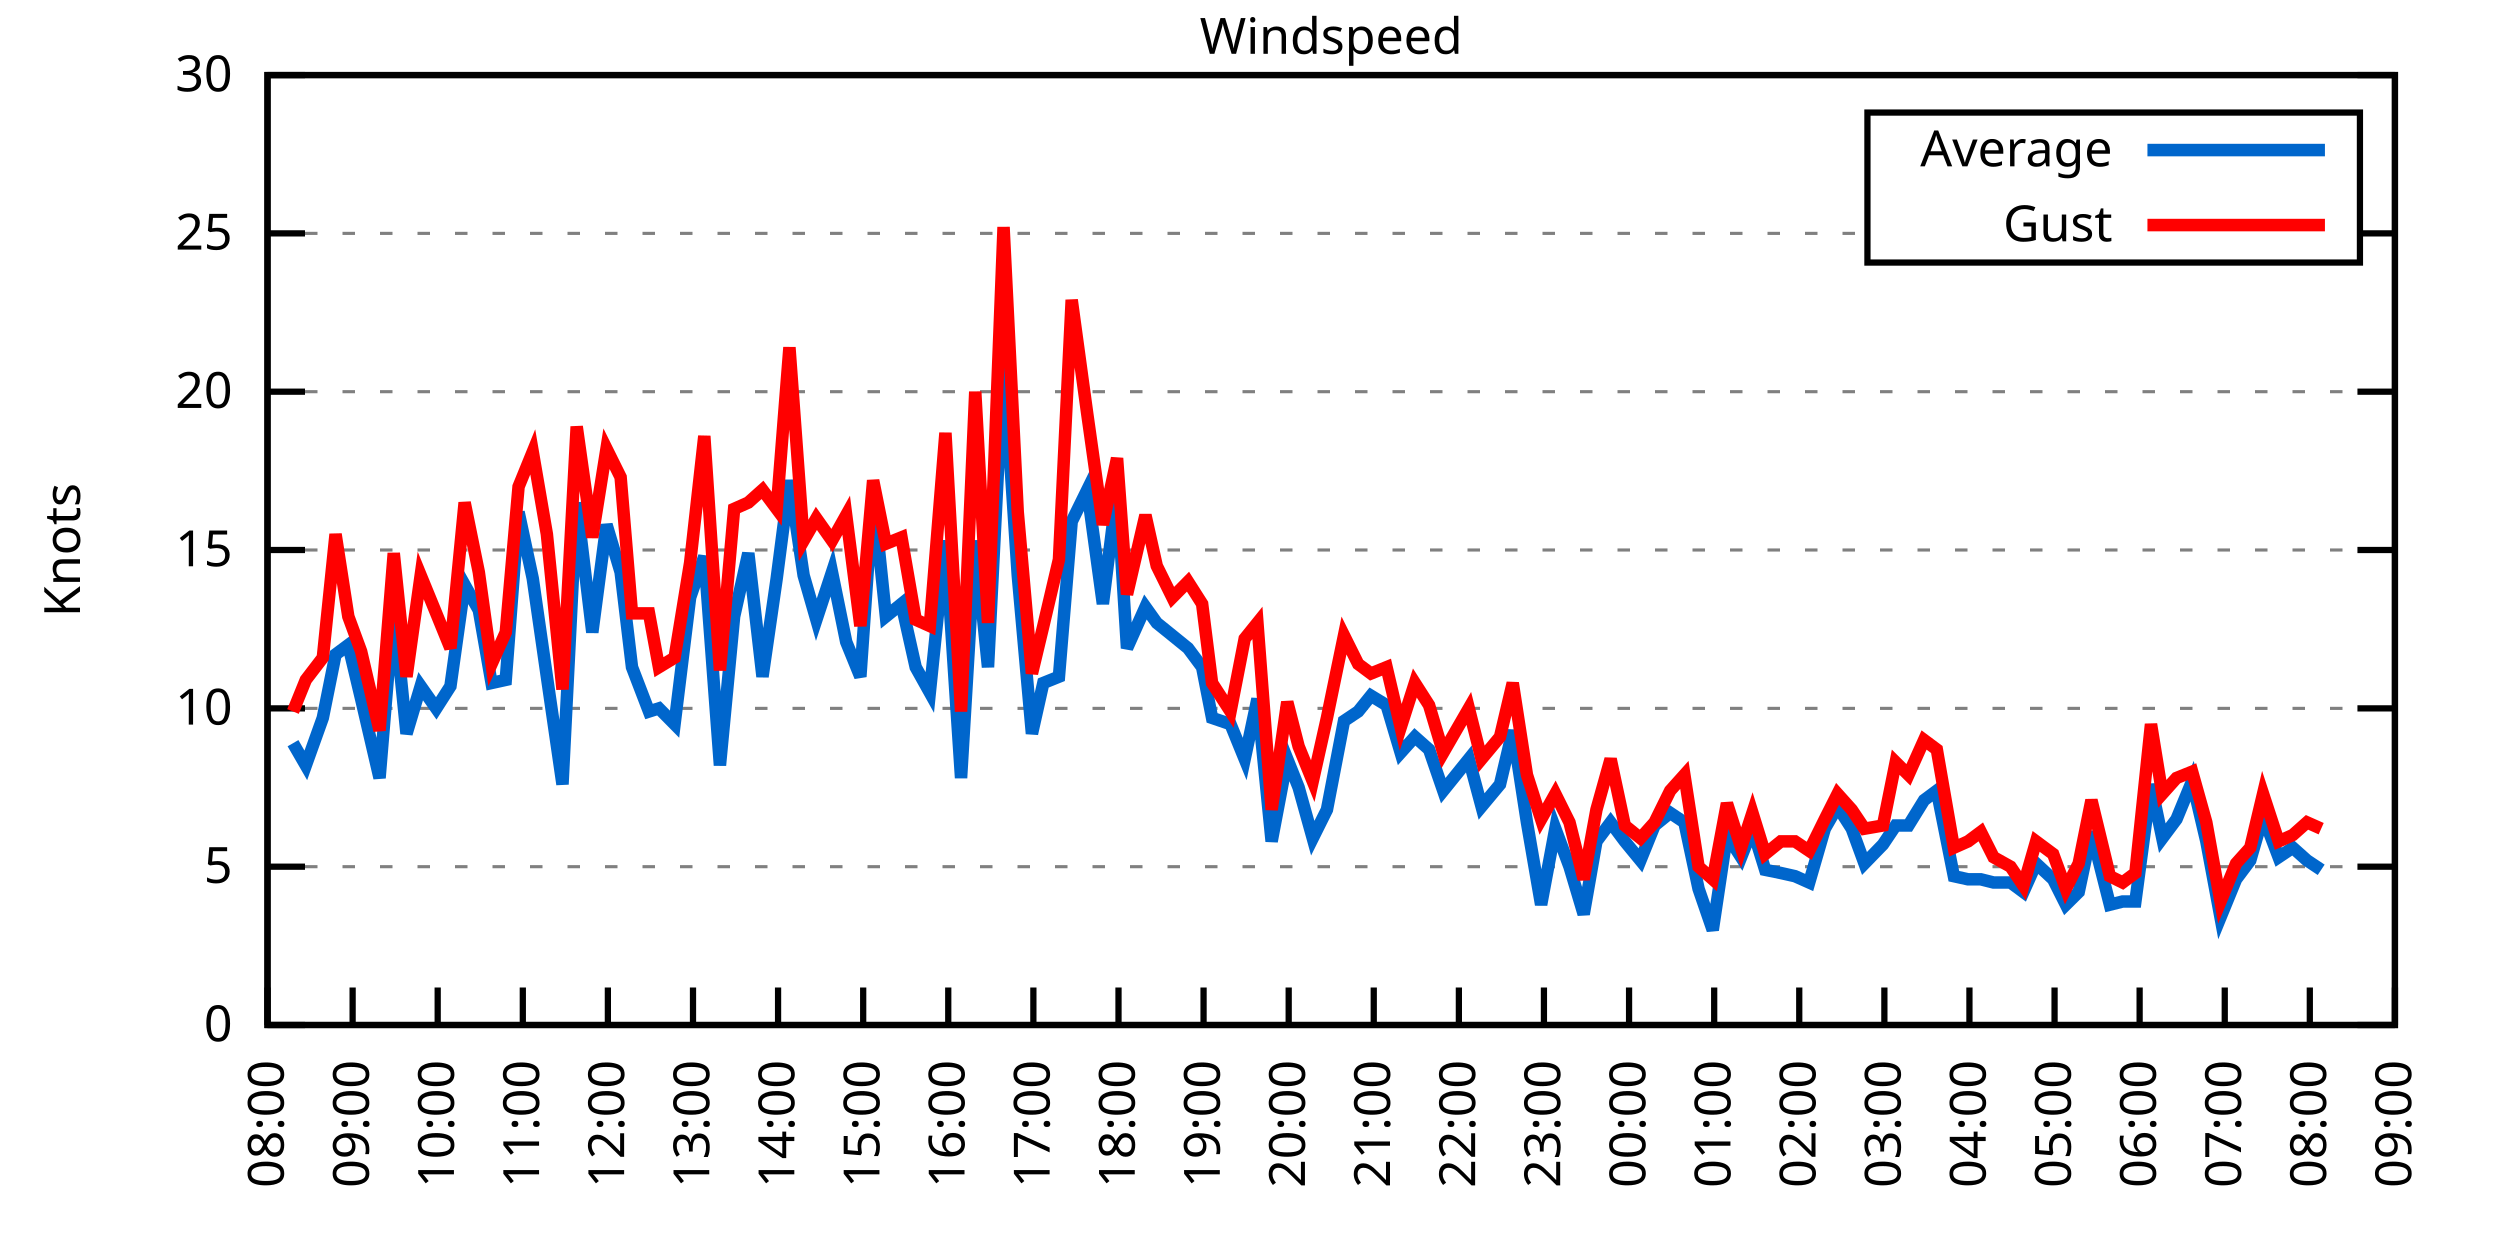
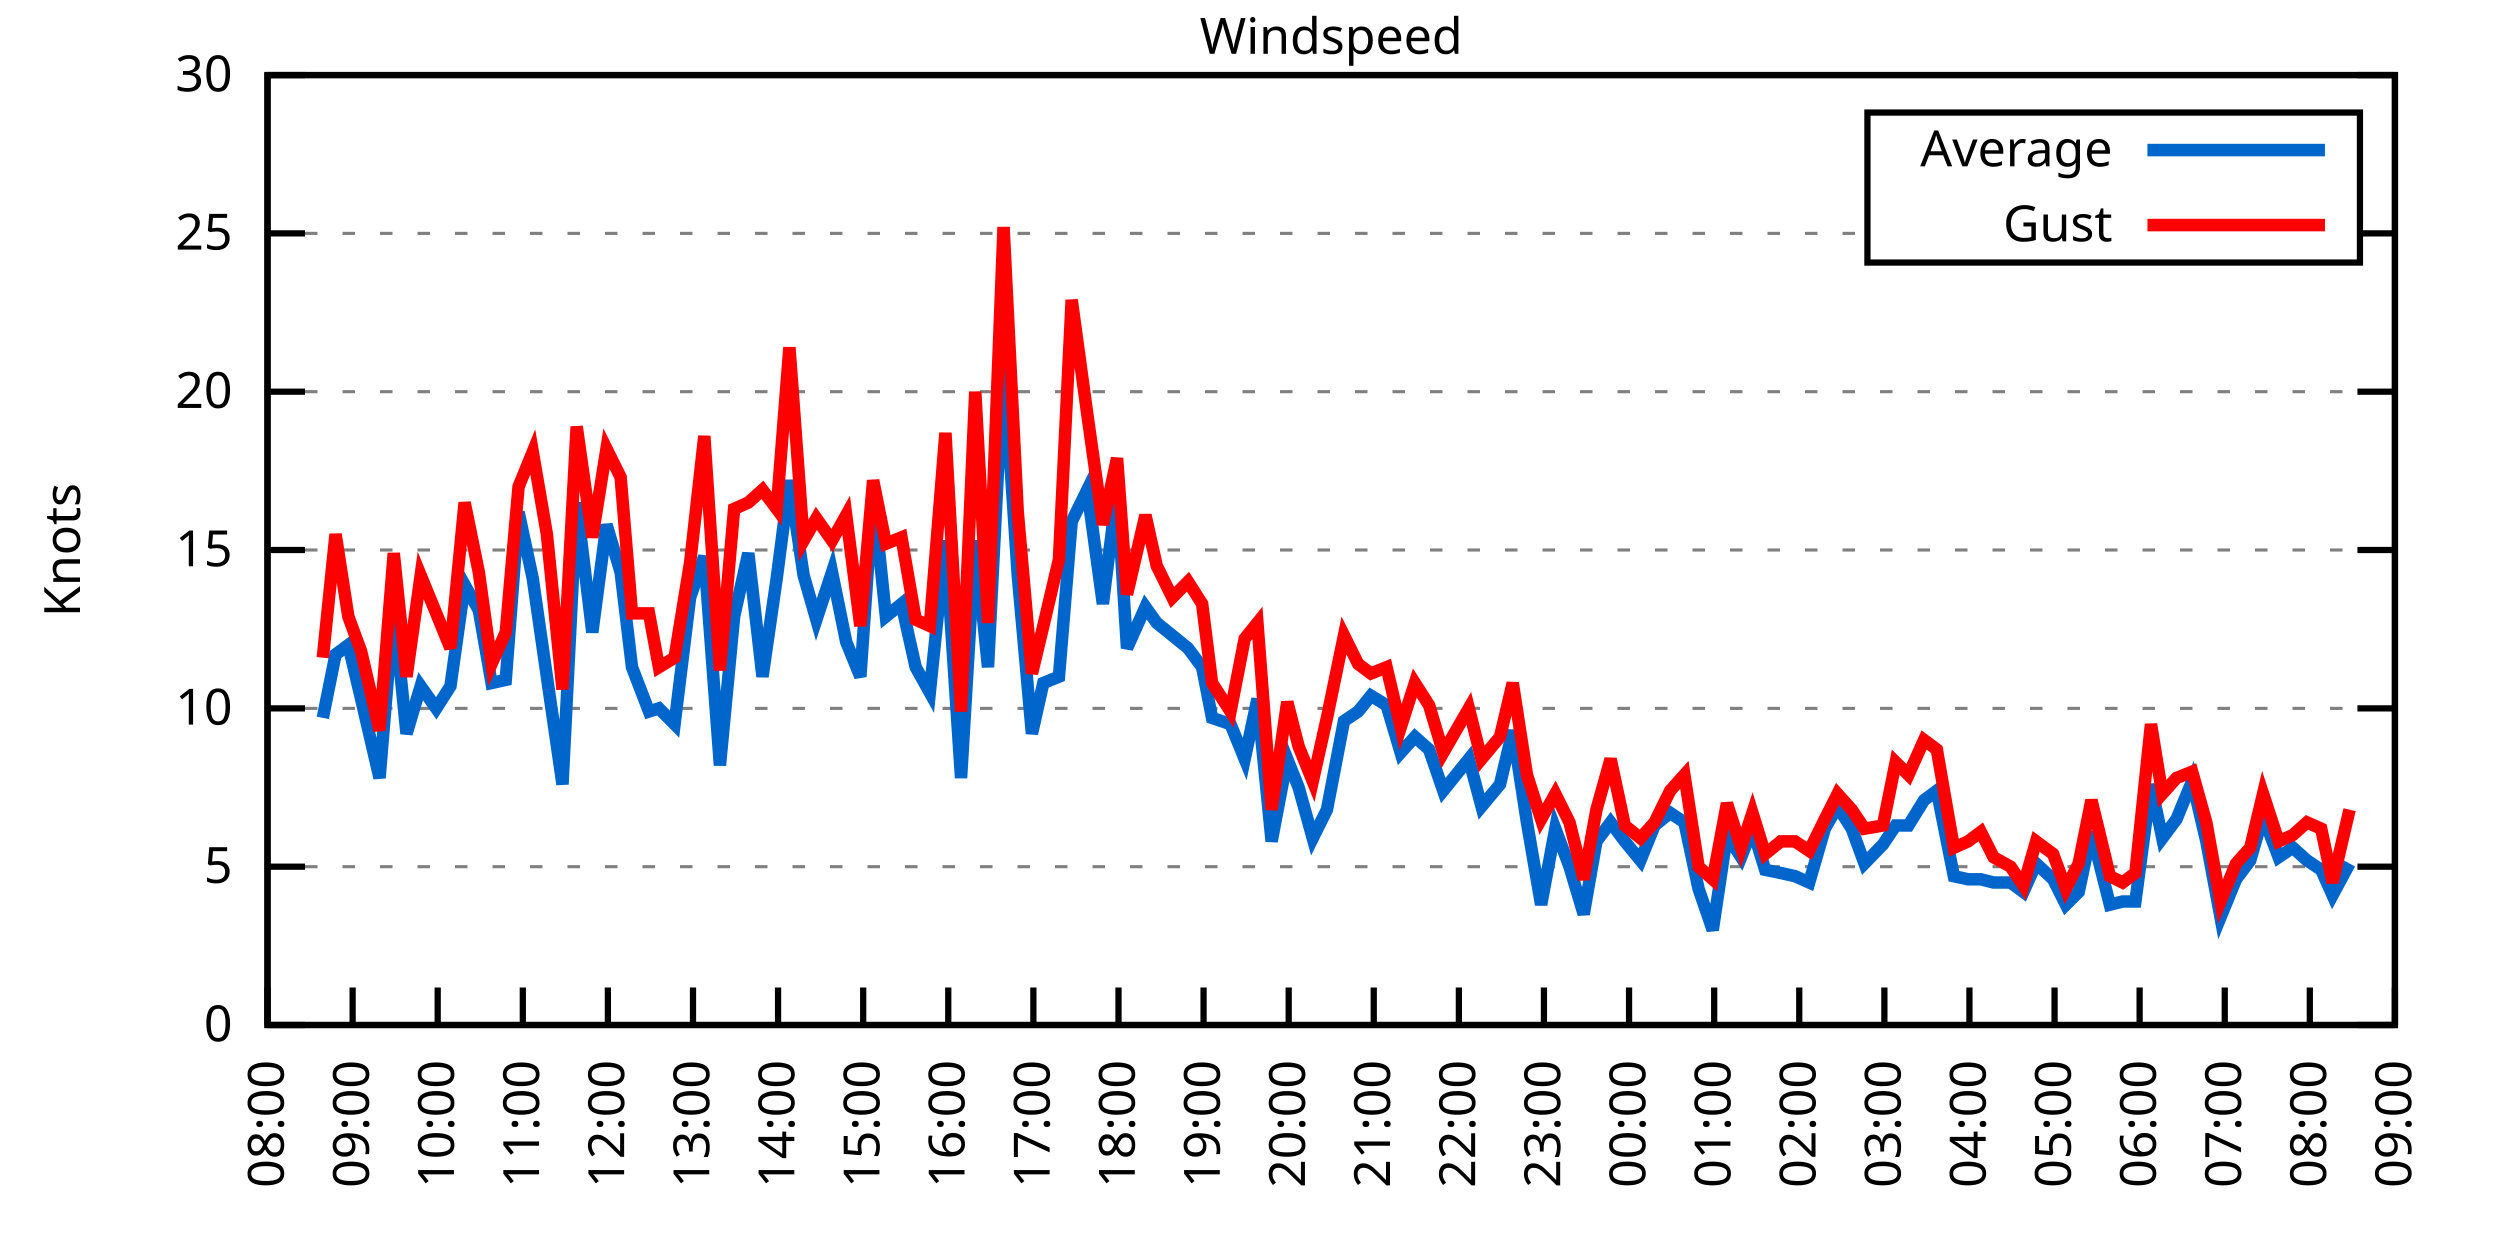
<svg xmlns="http://www.w3.org/2000/svg" xmlns:xlink="http://www.w3.org/1999/xlink" width="400" height="200" viewBox="0 0 400 200">
  <g id="gnuplot_canvas">
    <rect x="0" y="0" width="400" height="200" fill="none" />
    <defs>
      <circle id="gpDot" r="0.5" stroke-width="0.5" stroke="currentColor" />
      <path id="gpPt0" stroke-width="0.333" stroke="currentColor" d="M-1,0 h2 M0,-1 v2" />
      <path id="gpPt1" stroke-width="0.333" stroke="currentColor" d="M-1,-1 L1,1 M1,-1 L-1,1" />
      <path id="gpPt2" stroke-width="0.333" stroke="currentColor" d="M-1,0 L1,0 M0,-1 L0,1 M-1,-1 L1,1 M-1,1 L1,-1" />
      <rect id="gpPt3" stroke-width="0.333" stroke="currentColor" x="-1" y="-1" width="2" height="2" />
      <rect id="gpPt4" stroke-width="0.333" stroke="currentColor" fill="currentColor" x="-1" y="-1" width="2" height="2" />
      <circle id="gpPt5" stroke-width="0.333" stroke="currentColor" cx="0" cy="0" r="1" />
      <use xlink:href="#gpPt5" id="gpPt6" fill="currentColor" stroke="none" />
      <path id="gpPt7" stroke-width="0.333" stroke="currentColor" d="M0,-1.33 L-1.33,0.67 L1.33,0.67 z" />
      <use xlink:href="#gpPt7" id="gpPt8" fill="currentColor" stroke="none" />
      <use xlink:href="#gpPt7" id="gpPt9" stroke="currentColor" transform="rotate(180)" />
      <use xlink:href="#gpPt9" id="gpPt10" fill="currentColor" stroke="none" />
      <use xlink:href="#gpPt3" id="gpPt11" stroke="currentColor" transform="rotate(45)" />
      <use xlink:href="#gpPt11" id="gpPt12" fill="currentColor" stroke="none" />
      <path id="gpPt13" stroke-width="0.333" stroke="currentColor" d="M0,1.330 L1.265,0.411 L0.782,-1.067 L-0.782,-1.076 L-1.265,0.411 z" />
      <use xlink:href="#gpPt13" id="gpPt14" fill="currentColor" stroke="none" />
      <filter id="textbox" filterUnits="objectBoundingBox" x="0" y="0" height="1" width="1">
        <feFlood flood-color="white" flood-opacity="1" result="bgnd" />
        <feComposite in="SourceGraphic" in2="bgnd" operator="atop" />
      </filter>
      <filter id="greybox" filterUnits="objectBoundingBox" x="0" y="0" height="1" width="1">
        <feFlood flood-color="lightgrey" flood-opacity="1" result="grey" />
        <feComposite in="SourceGraphic" in2="grey" operator="atop" />
      </filter>
    </defs>
    <g fill="none" color="white" stroke="currentColor" stroke-width="1.00" stroke-linecap="butt" stroke-linejoin="miter">
</g>
    <g fill="none" color="black" stroke="currentColor" stroke-width="1.00" stroke-linecap="butt" stroke-linejoin="miter">
      <g stroke="none" shape-rendering="crispEdges">
        <polygon fill="rgb(255, 255, 255)" points="42.80,164.00 383.18,164.00 383.18,12.02 42.80,12.02 " />
      </g>
    </g>
    <g fill="none" color="black" stroke="currentColor" stroke-width="1.00" stroke-linecap="butt" stroke-linejoin="miter">
</g>
    <g fill="none" color="black" stroke="black" stroke-width="0.50" stroke-linecap="butt" stroke-linejoin="miter">
</g>
    <g fill="none" color="gray" stroke="currentColor" stroke-width="0.50" stroke-linecap="butt" stroke-linejoin="miter">
      <path stroke="gray" stroke-dasharray="2,4" class="gridline" d="M42.80,164.00 L383.19,164.00  " />
    </g>
    <g fill="none" color="gray" stroke="gray" stroke-width="1.00" stroke-linecap="butt" stroke-linejoin="miter">
</g>
    <g fill="none" color="black" stroke="currentColor" stroke-width="1.00" stroke-linecap="butt" stroke-linejoin="miter">
      <path stroke="black" d="M42.80,164.00 L48.80,164.00 M383.19,164.00 L377.19,164.00  " />
      <g transform="translate(37.20,166.60)" stroke="none" fill="black" font-family="Sans" font-size="8.00" text-anchor="end">
        <text>
          <tspan font-family="Sans"> 0</tspan>
        </text>
      </g>
    </g>
    <g fill="none" color="black" stroke="currentColor" stroke-width="1.00" stroke-linecap="butt" stroke-linejoin="miter">
</g>
    <g fill="none" color="black" stroke="black" stroke-width="0.50" stroke-linecap="butt" stroke-linejoin="miter">
</g>
    <g fill="none" color="gray" stroke="currentColor" stroke-width="0.50" stroke-linecap="butt" stroke-linejoin="miter">
      <path stroke="gray" stroke-dasharray="2,4" class="gridline" d="M42.80,138.67 L383.19,138.67  " />
    </g>
    <g fill="none" color="gray" stroke="gray" stroke-width="1.00" stroke-linecap="butt" stroke-linejoin="miter">
</g>
    <g fill="none" color="black" stroke="currentColor" stroke-width="1.00" stroke-linecap="butt" stroke-linejoin="miter">
      <path stroke="black" d="M42.80,138.67 L48.80,138.67 M383.19,138.67 L377.19,138.67  " />
      <g transform="translate(37.20,141.27)" stroke="none" fill="black" font-family="Sans" font-size="8.00" text-anchor="end">
        <text>
          <tspan font-family="Sans"> 5</tspan>
        </text>
      </g>
    </g>
    <g fill="none" color="black" stroke="currentColor" stroke-width="1.00" stroke-linecap="butt" stroke-linejoin="miter">
</g>
    <g fill="none" color="black" stroke="black" stroke-width="0.50" stroke-linecap="butt" stroke-linejoin="miter">
</g>
    <g fill="none" color="gray" stroke="currentColor" stroke-width="0.50" stroke-linecap="butt" stroke-linejoin="miter">
      <path stroke="gray" stroke-dasharray="2,4" class="gridline" d="M42.80,113.34 L383.19,113.34  " />
    </g>
    <g fill="none" color="gray" stroke="gray" stroke-width="1.00" stroke-linecap="butt" stroke-linejoin="miter">
</g>
    <g fill="none" color="black" stroke="currentColor" stroke-width="1.00" stroke-linecap="butt" stroke-linejoin="miter">
      <path stroke="black" d="M42.80,113.34 L48.80,113.34 M383.19,113.34 L377.19,113.34  " />
      <g transform="translate(37.20,115.94)" stroke="none" fill="black" font-family="Sans" font-size="8.00" text-anchor="end">
        <text>
          <tspan font-family="Sans"> 10</tspan>
        </text>
      </g>
    </g>
    <g fill="none" color="black" stroke="currentColor" stroke-width="1.00" stroke-linecap="butt" stroke-linejoin="miter">
</g>
    <g fill="none" color="black" stroke="black" stroke-width="0.50" stroke-linecap="butt" stroke-linejoin="miter">
</g>
    <g fill="none" color="gray" stroke="currentColor" stroke-width="0.50" stroke-linecap="butt" stroke-linejoin="miter">
      <path stroke="gray" stroke-dasharray="2,4" class="gridline" d="M42.80,88.00 L383.19,88.00  " />
    </g>
    <g fill="none" color="gray" stroke="gray" stroke-width="1.00" stroke-linecap="butt" stroke-linejoin="miter">
</g>
    <g fill="none" color="black" stroke="currentColor" stroke-width="1.00" stroke-linecap="butt" stroke-linejoin="miter">
      <path stroke="black" d="M42.80,88.00 L48.80,88.00 M383.19,88.00 L377.19,88.00  " />
      <g transform="translate(37.20,90.60)" stroke="none" fill="black" font-family="Sans" font-size="8.00" text-anchor="end">
        <text>
          <tspan font-family="Sans"> 15</tspan>
        </text>
      </g>
    </g>
    <g fill="none" color="black" stroke="currentColor" stroke-width="1.00" stroke-linecap="butt" stroke-linejoin="miter">
</g>
    <g fill="none" color="black" stroke="black" stroke-width="0.50" stroke-linecap="butt" stroke-linejoin="miter">
</g>
    <g fill="none" color="gray" stroke="currentColor" stroke-width="0.50" stroke-linecap="butt" stroke-linejoin="miter">
      <path stroke="gray" stroke-dasharray="2,4" class="gridline" d="M42.80,62.67 L383.19,62.67  " />
    </g>
    <g fill="none" color="gray" stroke="gray" stroke-width="1.00" stroke-linecap="butt" stroke-linejoin="miter">
</g>
    <g fill="none" color="black" stroke="currentColor" stroke-width="1.00" stroke-linecap="butt" stroke-linejoin="miter">
      <path stroke="black" d="M42.80,62.67 L48.80,62.67 M383.19,62.67 L377.19,62.67  " />
      <g transform="translate(37.20,65.27)" stroke="none" fill="black" font-family="Sans" font-size="8.00" text-anchor="end">
        <text>
          <tspan font-family="Sans"> 20</tspan>
        </text>
      </g>
    </g>
    <g fill="none" color="black" stroke="currentColor" stroke-width="1.00" stroke-linecap="butt" stroke-linejoin="miter">
</g>
    <g fill="none" color="black" stroke="black" stroke-width="0.50" stroke-linecap="butt" stroke-linejoin="miter">
</g>
    <g fill="none" color="gray" stroke="currentColor" stroke-width="0.50" stroke-linecap="butt" stroke-linejoin="miter">
      <path stroke="gray" stroke-dasharray="2,4" class="gridline" d="M42.80,37.34 L298.79,37.34 M377.59,37.34 L383.19,37.34  " />
    </g>
    <g fill="none" color="gray" stroke="gray" stroke-width="1.00" stroke-linecap="butt" stroke-linejoin="miter">
</g>
    <g fill="none" color="black" stroke="currentColor" stroke-width="1.00" stroke-linecap="butt" stroke-linejoin="miter">
      <path stroke="black" d="M42.80,37.34 L48.80,37.34 M383.19,37.34 L377.19,37.34  " />
      <g transform="translate(37.20,39.94)" stroke="none" fill="black" font-family="Sans" font-size="8.00" text-anchor="end">
        <text>
          <tspan font-family="Sans"> 25</tspan>
        </text>
      </g>
    </g>
    <g fill="none" color="black" stroke="currentColor" stroke-width="1.00" stroke-linecap="butt" stroke-linejoin="miter">
</g>
    <g fill="none" color="black" stroke="black" stroke-width="0.50" stroke-linecap="butt" stroke-linejoin="miter">
</g>
    <g fill="none" color="gray" stroke="currentColor" stroke-width="0.50" stroke-linecap="butt" stroke-linejoin="miter">
      <path stroke="gray" stroke-dasharray="2,4" class="gridline" d="M42.80,12.01 L383.19,12.01  " />
    </g>
    <g fill="none" color="gray" stroke="gray" stroke-width="1.00" stroke-linecap="butt" stroke-linejoin="miter">
</g>
    <g fill="none" color="black" stroke="currentColor" stroke-width="1.00" stroke-linecap="butt" stroke-linejoin="miter">
      <path stroke="black" d="M42.80,12.01 L48.80,12.01 M383.19,12.01 L377.19,12.01  " />
      <g transform="translate(37.20,14.61)" stroke="none" fill="black" font-family="Sans" font-size="8.00" text-anchor="end">
        <text>
          <tspan font-family="Sans"> 30</tspan>
        </text>
      </g>
    </g>
    <g fill="none" color="black" stroke="currentColor" stroke-width="1.00" stroke-linecap="butt" stroke-linejoin="miter">
      <path stroke="black" d="M42.80,164.00 L42.80,158.00  " />
      <g transform="translate(45.40,169.60) rotate(270.00)" stroke="none" fill="black" font-family="Sans" font-size="8.00" text-anchor="end">
        <text>
          <tspan font-family="Sans">08:00</tspan>
        </text>
      </g>
    </g>
    <g fill="none" color="black" stroke="currentColor" stroke-width="1.00" stroke-linecap="butt" stroke-linejoin="miter">
      <path stroke="black" d="M56.42,164.00 L56.42,158.00  " />
      <g transform="translate(59.02,169.60) rotate(270.00)" stroke="none" fill="black" font-family="Sans" font-size="8.00" text-anchor="end">
        <text>
          <tspan font-family="Sans">09:00</tspan>
        </text>
      </g>
    </g>
    <g fill="none" color="black" stroke="currentColor" stroke-width="1.00" stroke-linecap="butt" stroke-linejoin="miter">
      <path stroke="black" d="M70.03,164.00 L70.03,158.00  " />
      <g transform="translate(72.63,169.60) rotate(270.00)" stroke="none" fill="black" font-family="Sans" font-size="8.00" text-anchor="end">
        <text>
          <tspan font-family="Sans">10:00</tspan>
        </text>
      </g>
    </g>
    <g fill="none" color="black" stroke="currentColor" stroke-width="1.00" stroke-linecap="butt" stroke-linejoin="miter">
      <path stroke="black" d="M83.65,164.00 L83.65,158.00  " />
      <g transform="translate(86.25,169.60) rotate(270.00)" stroke="none" fill="black" font-family="Sans" font-size="8.00" text-anchor="end">
        <text>
          <tspan font-family="Sans">11:00</tspan>
        </text>
      </g>
    </g>
    <g fill="none" color="black" stroke="currentColor" stroke-width="1.00" stroke-linecap="butt" stroke-linejoin="miter">
      <path stroke="black" d="M97.26,164.00 L97.26,158.00  " />
      <g transform="translate(99.86,169.60) rotate(270.00)" stroke="none" fill="black" font-family="Sans" font-size="8.00" text-anchor="end">
        <text>
          <tspan font-family="Sans">12:00</tspan>
        </text>
      </g>
    </g>
    <g fill="none" color="black" stroke="currentColor" stroke-width="1.00" stroke-linecap="butt" stroke-linejoin="miter">
      <path stroke="black" d="M110.88,164.00 L110.88,158.00  " />
      <g transform="translate(113.48,169.60) rotate(270.00)" stroke="none" fill="black" font-family="Sans" font-size="8.00" text-anchor="end">
        <text>
          <tspan font-family="Sans">13:00</tspan>
        </text>
      </g>
    </g>
    <g fill="none" color="black" stroke="currentColor" stroke-width="1.00" stroke-linecap="butt" stroke-linejoin="miter">
      <path stroke="black" d="M124.49,164.00 L124.49,158.00  " />
      <g transform="translate(127.09,169.60) rotate(270.00)" stroke="none" fill="black" font-family="Sans" font-size="8.00" text-anchor="end">
        <text>
          <tspan font-family="Sans">14:00</tspan>
        </text>
      </g>
    </g>
    <g fill="none" color="black" stroke="currentColor" stroke-width="1.00" stroke-linecap="butt" stroke-linejoin="miter">
      <path stroke="black" d="M138.11,164.00 L138.11,158.00  " />
      <g transform="translate(140.71,169.60) rotate(270.00)" stroke="none" fill="black" font-family="Sans" font-size="8.00" text-anchor="end">
        <text>
          <tspan font-family="Sans">15:00</tspan>
        </text>
      </g>
    </g>
    <g fill="none" color="black" stroke="currentColor" stroke-width="1.00" stroke-linecap="butt" stroke-linejoin="miter">
      <path stroke="black" d="M151.72,164.00 L151.72,158.00  " />
      <g transform="translate(154.32,169.60) rotate(270.00)" stroke="none" fill="black" font-family="Sans" font-size="8.00" text-anchor="end">
        <text>
          <tspan font-family="Sans">16:00</tspan>
        </text>
      </g>
    </g>
    <g fill="none" color="black" stroke="currentColor" stroke-width="1.00" stroke-linecap="butt" stroke-linejoin="miter">
      <path stroke="black" d="M165.34,164.00 L165.34,158.00  " />
      <g transform="translate(167.94,169.60) rotate(270.00)" stroke="none" fill="black" font-family="Sans" font-size="8.00" text-anchor="end">
        <text>
          <tspan font-family="Sans">17:00</tspan>
        </text>
      </g>
    </g>
    <g fill="none" color="black" stroke="currentColor" stroke-width="1.00" stroke-linecap="butt" stroke-linejoin="miter">
      <path stroke="black" d="M178.96,164.00 L178.96,158.00  " />
      <g transform="translate(181.56,169.60) rotate(270.00)" stroke="none" fill="black" font-family="Sans" font-size="8.00" text-anchor="end">
        <text>
          <tspan font-family="Sans">18:00</tspan>
        </text>
      </g>
    </g>
    <g fill="none" color="black" stroke="currentColor" stroke-width="1.00" stroke-linecap="butt" stroke-linejoin="miter">
      <path stroke="black" d="M192.57,164.00 L192.57,158.00  " />
      <g transform="translate(195.17,169.60) rotate(270.00)" stroke="none" fill="black" font-family="Sans" font-size="8.00" text-anchor="end">
        <text>
          <tspan font-family="Sans">19:00</tspan>
        </text>
      </g>
    </g>
    <g fill="none" color="black" stroke="currentColor" stroke-width="1.00" stroke-linecap="butt" stroke-linejoin="miter">
      <path stroke="black" d="M206.19,164.00 L206.19,158.00  " />
      <g transform="translate(208.79,169.60) rotate(270.00)" stroke="none" fill="black" font-family="Sans" font-size="8.00" text-anchor="end">
        <text>
          <tspan font-family="Sans">20:00</tspan>
        </text>
      </g>
    </g>
    <g fill="none" color="black" stroke="currentColor" stroke-width="1.00" stroke-linecap="butt" stroke-linejoin="miter">
      <path stroke="black" d="M219.80,164.00 L219.80,158.00  " />
      <g transform="translate(222.40,169.60) rotate(270.00)" stroke="none" fill="black" font-family="Sans" font-size="8.00" text-anchor="end">
        <text>
          <tspan font-family="Sans">21:00</tspan>
        </text>
      </g>
    </g>
    <g fill="none" color="black" stroke="currentColor" stroke-width="1.00" stroke-linecap="butt" stroke-linejoin="miter">
      <path stroke="black" d="M233.42,164.00 L233.42,158.00  " />
      <g transform="translate(236.02,169.60) rotate(270.00)" stroke="none" fill="black" font-family="Sans" font-size="8.00" text-anchor="end">
        <text>
          <tspan font-family="Sans">22:00</tspan>
        </text>
      </g>
    </g>
    <g fill="none" color="black" stroke="currentColor" stroke-width="1.00" stroke-linecap="butt" stroke-linejoin="miter">
      <path stroke="black" d="M247.03,164.00 L247.03,158.00  " />
      <g transform="translate(249.63,169.60) rotate(270.00)" stroke="none" fill="black" font-family="Sans" font-size="8.00" text-anchor="end">
        <text>
          <tspan font-family="Sans">23:00</tspan>
        </text>
      </g>
    </g>
    <g fill="none" color="black" stroke="currentColor" stroke-width="1.00" stroke-linecap="butt" stroke-linejoin="miter">
      <path stroke="black" d="M260.65,164.00 L260.65,158.00  " />
      <g transform="translate(263.25,169.60) rotate(270.00)" stroke="none" fill="black" font-family="Sans" font-size="8.00" text-anchor="end">
        <text>
          <tspan font-family="Sans">00:00</tspan>
        </text>
      </g>
    </g>
    <g fill="none" color="black" stroke="currentColor" stroke-width="1.00" stroke-linecap="butt" stroke-linejoin="miter">
      <path stroke="black" d="M274.27,164.00 L274.27,158.00  " />
      <g transform="translate(276.87,169.60) rotate(270.00)" stroke="none" fill="black" font-family="Sans" font-size="8.00" text-anchor="end">
        <text>
          <tspan font-family="Sans">01:00</tspan>
        </text>
      </g>
    </g>
    <g fill="none" color="black" stroke="currentColor" stroke-width="1.00" stroke-linecap="butt" stroke-linejoin="miter">
      <path stroke="black" d="M287.88,164.00 L287.88,158.00  " />
      <g transform="translate(290.48,169.60) rotate(270.00)" stroke="none" fill="black" font-family="Sans" font-size="8.00" text-anchor="end">
        <text>
          <tspan font-family="Sans">02:00</tspan>
        </text>
      </g>
    </g>
    <g fill="none" color="black" stroke="currentColor" stroke-width="1.00" stroke-linecap="butt" stroke-linejoin="miter">
      <path stroke="black" d="M301.50,164.00 L301.50,158.00  " />
      <g transform="translate(304.10,169.60) rotate(270.00)" stroke="none" fill="black" font-family="Sans" font-size="8.00" text-anchor="end">
        <text>
          <tspan font-family="Sans">03:00</tspan>
        </text>
      </g>
    </g>
    <g fill="none" color="black" stroke="currentColor" stroke-width="1.00" stroke-linecap="butt" stroke-linejoin="miter">
      <path stroke="black" d="M315.11,164.00 L315.11,158.00  " />
      <g transform="translate(317.71,169.60) rotate(270.00)" stroke="none" fill="black" font-family="Sans" font-size="8.00" text-anchor="end">
        <text>
          <tspan font-family="Sans">04:00</tspan>
        </text>
      </g>
    </g>
    <g fill="none" color="black" stroke="currentColor" stroke-width="1.00" stroke-linecap="butt" stroke-linejoin="miter">
      <path stroke="black" d="M328.73,164.00 L328.73,158.00  " />
      <g transform="translate(331.33,169.60) rotate(270.00)" stroke="none" fill="black" font-family="Sans" font-size="8.00" text-anchor="end">
        <text>
          <tspan font-family="Sans">05:00</tspan>
        </text>
      </g>
    </g>
    <g fill="none" color="black" stroke="currentColor" stroke-width="1.00" stroke-linecap="butt" stroke-linejoin="miter">
      <path stroke="black" d="M342.34,164.00 L342.34,158.00  " />
      <g transform="translate(344.94,169.60) rotate(270.00)" stroke="none" fill="black" font-family="Sans" font-size="8.00" text-anchor="end">
        <text>
          <tspan font-family="Sans">06:00</tspan>
        </text>
      </g>
    </g>
    <g fill="none" color="black" stroke="currentColor" stroke-width="1.00" stroke-linecap="butt" stroke-linejoin="miter">
      <path stroke="black" d="M355.96,164.00 L355.96,158.00  " />
      <g transform="translate(358.56,169.60) rotate(270.00)" stroke="none" fill="black" font-family="Sans" font-size="8.00" text-anchor="end">
        <text>
          <tspan font-family="Sans">07:00</tspan>
        </text>
      </g>
    </g>
    <g fill="none" color="black" stroke="currentColor" stroke-width="1.00" stroke-linecap="butt" stroke-linejoin="miter">
      <path stroke="black" d="M369.57,164.00 L369.57,158.00  " />
      <g transform="translate(372.17,169.60) rotate(270.00)" stroke="none" fill="black" font-family="Sans" font-size="8.00" text-anchor="end">
        <text>
          <tspan font-family="Sans">08:00</tspan>
        </text>
      </g>
    </g>
    <g fill="none" color="black" stroke="currentColor" stroke-width="1.00" stroke-linecap="butt" stroke-linejoin="miter">
      <path stroke="black" d="M383.19,164.00 L383.19,158.00  " />
      <g transform="translate(385.79,169.60) rotate(270.00)" stroke="none" fill="black" font-family="Sans" font-size="8.00" text-anchor="end">
        <text>
          <tspan font-family="Sans">09:00</tspan>
        </text>
      </g>
    </g>
    <g fill="none" color="black" stroke="currentColor" stroke-width="1.00" stroke-linecap="butt" stroke-linejoin="miter">
</g>
    <g fill="none" color="black" stroke="currentColor" stroke-width="1.00" stroke-linecap="butt" stroke-linejoin="miter">
      <path stroke="black" d="M42.80,12.01 L42.80,164.00 L383.19,164.00 L383.19,12.01 L42.80,12.01 Z  " />
    </g>
    <g fill="none" color="black" stroke="currentColor" stroke-width="1.00" stroke-linecap="butt" stroke-linejoin="miter">
</g>
    <g fill="none" color="black" stroke="currentColor" stroke-width="1.00" stroke-linecap="butt" stroke-linejoin="miter">
      <path stroke="black" d="M298.79,42.01 L298.79,18.01 L377.59,18.01 L377.59,42.01 L298.79,42.01 Z  " />
    </g>
    <g id="Windspeed_plot_1">
      <g fill="none" color="white" stroke="black" stroke-width="2.00" stroke-linecap="butt" stroke-linejoin="miter">
</g>
      <g fill="none" color="black" stroke="currentColor" stroke-width="2.00" stroke-linecap="butt" stroke-linejoin="miter">
        <g transform="translate(337.99,26.61)" stroke="none" fill="black" font-family="Sans" font-size="8.00" text-anchor="end">
          <text>
            <tspan font-family="Sans">Average</tspan>
          </text>
        </g>
      </g>
      <g fill="none" color="black" stroke="currentColor" stroke-width="2.00" stroke-linecap="butt" stroke-linejoin="miter">
-         <path stroke="rgb(  0, 102, 204)" d="M343.59,24.01 L371.99,24.01 M46.88,118.91 L48.93,122.46 L51.65,114.86 L53.69,104.72 L55.73,103.20 L57.78,111.82   L60.73,124.48 L63.00,97.12 L65.04,117.39 L67.31,109.79 L69.80,113.34 L72.07,109.79 L74.34,93.58 L76.61,97.63   L78.65,109.28 L80.92,108.78 L82.97,81.93 L85.24,92.56 L87.50,108.27 L90.00,125.50 L92.27,80.41 L94.77,101.18   L97.04,83.95 L99.30,91.55 L101.12,106.75 L103.84,113.84 L105.43,113.34 L107.93,115.87 L110.42,95.60 L112.69,89.02   L115.19,122.46 L117.46,98.64 L119.73,88.51 L122.00,108.27 L124.27,92.56 L126.31,76.86 L128.58,92.06 L130.62,99.15   L133.12,91.55 L135.39,102.70 L137.66,108.27 L139.70,78.89 L141.74,98.64 L144.24,96.62 L146.51,106.75 L148.77,110.80   L151.27,86.49 L153.77,124.48 L156.04,86.49 L158.08,106.75 L160.57,57.61 L162.84,92.06 L165.11,117.39 L166.93,109.28   L169.43,108.27 L171.47,83.45 L173.96,78.38 L176.46,96.62 L178.73,78.38 L180.32,103.71 L183.27,97.12 L185.08,99.66   L187.58,101.68 L190.08,103.71 L192.34,106.75 L193.93,114.86 L196.88,115.87 L199.15,121.44 L201.19,111.82 L203.46,134.62   L205.96,121.44 L207.78,126.00 L210.04,134.11 L212.31,129.55 L215.04,115.36 L217.31,113.84 L219.35,111.31 L221.85,112.83   L224.11,120.43 L226.38,117.90 L228.65,119.92 L230.92,126.51 L235.01,121.44 L237.05,129.04 L240.00,125.50 L242.04,116.88   L244.31,131.58 L246.58,144.75 L248.85,132.59 L251.12,138.67 L253.39,146.27 L255.43,134.62 L257.70,131.58 L259.97,134.62   L262.47,137.66 L264.73,132.08 L267.23,130.06 L269.50,131.58 L271.77,142.21 L274.04,148.80 L276.31,133.60 L278.58,137.15   L280.39,132.59 L282.43,139.17 L284.93,139.68 L287.20,140.19 L289.47,141.20 L291.97,132.59 L294.01,129.04 L296.28,132.59   L298.32,138.16 L301.27,135.12 L303.31,132.08 L305.35,132.08 L307.85,128.03 L309.89,126.51 L312.62,140.19 L314.89,140.69   L316.93,140.69 L318.97,141.20 L321.69,141.20 L323.74,142.72 L325.78,138.16 L328.50,140.69 L330.54,144.75 L332.59,142.72   L334.63,133.10 L337.58,144.75 L339.62,144.24 L341.66,144.24 L344.16,125.50 L345.97,134.11 L348.24,131.07 L350.74,124.99   L353.01,134.62 L355.28,146.77 L357.77,140.69 L360.04,137.66 L362.09,130.56 L364.58,137.15 L366.85,135.63 L369.12,137.66   L371.39,139.17  " />
+         <path stroke="rgb(  0, 102, 204)" d="M343.59,24.01 L371.99,24.01 M51.65,114.86 L53.69,104.72 L55.73,103.20 L57.78,111.82 L60.73,124.48 L63.00,97.12   L65.04,117.39 L67.31,109.79 L69.80,113.34 L72.07,109.79 L74.34,93.58 L76.61,97.63 L78.65,109.28 L80.92,108.78   L82.97,81.93 L85.24,92.56 L87.50,108.27 L90.00,125.50 L92.27,80.41 L94.77,101.18 L97.04,83.95 L99.30,91.55   L101.12,106.75 L103.84,113.84 L105.43,113.34 L107.93,115.87 L110.42,95.60 L112.69,89.02 L115.19,122.46 L117.46,98.64   L119.73,88.51 L122.00,108.27 L124.27,92.56 L126.31,76.86 L128.58,92.06 L130.62,99.15 L133.12,91.55 L135.39,102.70   L137.66,108.27 L139.70,78.89 L141.74,98.64 L144.24,96.62 L146.51,106.75 L148.77,110.80 L151.27,86.49 L153.77,124.48   L156.04,86.49 L158.08,106.75 L160.57,57.61 L162.84,92.06 L165.11,117.39 L166.93,109.28 L169.43,108.27 L171.47,83.45   L173.96,78.38 L176.46,96.62 L178.73,78.38 L180.32,103.71 L183.27,97.12 L185.08,99.66 L187.58,101.68 L190.08,103.71   L192.34,106.75 L193.93,114.86 L196.88,115.87 L199.15,121.44 L201.19,111.82 L203.46,134.62 L205.96,121.44 L207.78,126.00   L210.04,134.11 L212.31,129.55 L215.04,115.36 L217.31,113.84 L219.35,111.31 L221.85,112.83 L224.11,120.43 L226.38,117.90   L228.65,119.92 L230.92,126.51 L235.01,121.44 L237.05,129.04 L240.00,125.50 L242.04,116.88 L244.31,131.58 L246.58,144.75   L248.85,132.59 L251.12,138.67 L253.39,146.27 L255.43,134.62 L257.70,131.58 L259.97,134.62 L262.47,137.66 L264.73,132.08   L267.23,130.06 L269.50,131.58 L271.77,142.21 L274.04,148.80 L276.31,133.60 L278.58,137.15 L280.39,132.59 L282.43,139.17   L284.93,139.68 L287.20,140.19 L289.47,141.20 L291.97,132.59 L294.01,129.04 L296.28,132.59 L298.32,138.16 L301.27,135.12   L303.31,132.08 L305.35,132.08 L307.85,128.03 L309.89,126.51 L312.62,140.19 L314.89,140.69 L316.93,140.69 L318.97,141.20   L321.69,141.20 L323.74,142.72 L325.78,138.16 L328.50,140.69 L330.54,144.75 L332.59,142.72 L334.63,133.10 L337.58,144.75   L339.62,144.24 L341.66,144.24 L344.16,125.50 L345.97,134.11 L348.24,131.07 L350.74,124.99 L353.01,134.62 L355.28,146.77   L357.77,140.69 L360.04,137.66 L362.09,130.56 L364.58,137.15 L366.85,135.63 L369.12,137.66 L371.39,139.17 L373.21,143.23   L375.93,138.16  " />
      </g>
    </g>
    <g id="Windspeed_plot_2">
      <g fill="none" color="black" stroke="currentColor" stroke-width="2.00" stroke-linecap="butt" stroke-linejoin="miter">
        <g transform="translate(337.99,38.61)" stroke="none" fill="black" font-family="Sans" font-size="8.00" text-anchor="end">
          <text>
            <tspan font-family="Sans">Gust</tspan>
          </text>
        </g>
      </g>
      <g fill="none" color="black" stroke="currentColor" stroke-width="2.00" stroke-linecap="butt" stroke-linejoin="miter">
-         <path stroke="rgb(255,   0,   0)" d="M343.59,36.01 L371.99,36.01 M46.88,113.84 L48.93,108.78 L51.65,105.23 L53.69,85.47 L55.73,98.64 L57.78,104.22   L60.73,116.88 L63.00,88.51 L65.04,108.27 L67.31,92.06 L69.80,98.14 L72.07,103.71 L74.34,80.41 L76.61,91.55   L78.65,106.24 L80.92,101.18 L82.97,77.87 L85.24,72.30 L87.50,85.47 L90.00,110.30 L92.27,68.25 L94.77,85.98   L97.04,71.79 L99.30,76.35 L101.12,98.14 L103.84,98.14 L105.43,106.75 L107.93,105.23 L110.42,90.03 L112.69,69.77   L115.19,107.26 L117.46,81.42 L119.73,80.41 L122.00,78.38 L124.27,81.42 L126.31,55.58 L128.58,86.49 L130.62,82.94   L133.12,86.49 L135.39,82.43 L137.66,100.16 L139.70,76.86 L141.74,86.99 L144.24,85.98 L146.51,99.15 L148.77,100.16   L151.27,69.26 L153.77,113.84 L156.04,62.67 L158.08,99.66 L160.57,36.33 L162.84,81.93 L165.11,107.76 L166.93,100.16   L169.43,89.52 L171.47,47.98 L173.96,66.22 L176.46,83.95 L178.73,73.31 L180.32,95.10 L183.27,82.43 L185.08,90.54   L187.58,95.60 L190.08,93.07 L192.34,96.62 L193.93,109.28 L196.88,113.84 L199.15,102.19 L201.19,99.66 L203.46,129.55   L205.96,112.32 L207.78,119.42 L210.04,124.99 L212.31,114.86 L215.04,101.68 L217.31,106.24 L219.35,107.76 L221.85,106.75   L224.11,116.38 L226.38,109.28 L228.65,112.83 L230.92,120.43 L235.01,113.34 L237.05,121.44 L240.00,117.90 L242.04,109.28   L244.31,123.98 L246.58,131.07 L248.85,127.02 L251.12,131.58 L253.39,140.69 L255.43,129.55 L257.70,121.44 L259.97,132.08   L262.47,134.11 L264.73,131.58 L267.23,126.51 L269.50,123.98 L271.77,138.67 L274.04,140.69 L276.31,128.54 L278.58,135.63   L280.39,130.06 L282.43,136.64 L284.93,134.62 L287.20,134.62 L289.47,136.14 L291.97,131.07 L294.01,127.02 L296.28,129.55   L298.32,132.59 L301.27,132.08 L303.31,121.95 L305.35,123.98 L307.85,118.40 L309.89,119.92 L312.62,135.63 L314.89,134.62   L316.93,133.10 L318.97,137.15 L321.69,138.67 L323.74,141.71 L325.78,134.62 L328.50,136.64 L330.54,142.21 L332.59,138.16   L334.63,128.03 L337.58,140.19 L339.62,141.20 L341.66,139.68 L344.16,115.87 L345.97,127.02 L348.24,124.48 L350.74,123.47   L353.01,131.58 L355.28,144.24 L357.77,138.16 L360.04,135.63 L362.09,127.02 L364.58,134.62 L366.85,133.60 L369.12,131.58   L371.39,132.59  " />
+         <path stroke="rgb(255,   0,   0)" d="M343.59,36.01 L371.99,36.01 M51.65,105.23 L53.69,85.47 L55.73,98.64 L57.78,104.22 L60.73,116.88 L63.00,88.51   L65.04,108.27 L67.31,92.06 L69.80,98.14 L72.07,103.71 L74.34,80.41 L76.61,91.55 L78.65,106.24 L80.92,101.18   L82.97,77.87 L85.24,72.30 L87.50,85.47 L90.00,110.30 L92.27,68.25 L94.77,85.98 L97.04,71.79 L99.30,76.35   L101.12,98.14 L103.84,98.14 L105.43,106.75 L107.93,105.23 L110.42,90.03 L112.69,69.77 L115.19,107.26 L117.46,81.42   L119.73,80.41 L122.00,78.38 L124.27,81.42 L126.31,55.58 L128.58,86.49 L130.62,82.94 L133.12,86.49 L135.39,82.43   L137.66,100.16 L139.70,76.86 L141.74,86.99 L144.24,85.98 L146.51,99.15 L148.77,100.16 L151.27,69.26 L153.77,113.84   L156.04,62.67 L158.08,99.66 L160.57,36.33 L162.84,81.93 L165.11,107.76 L166.93,100.16 L169.43,89.52 L171.47,47.98   L173.96,66.22 L176.46,83.95 L178.73,73.31 L180.32,95.10 L183.27,82.43 L185.08,90.54 L187.58,95.60 L190.08,93.07   L192.34,96.62 L193.93,109.28 L196.88,113.84 L199.15,102.19 L201.19,99.66 L203.46,129.55 L205.96,112.32 L207.78,119.42   L210.04,124.99 L212.31,114.86 L215.04,101.68 L217.31,106.24 L219.35,107.76 L221.85,106.75 L224.11,116.38 L226.38,109.28   L228.65,112.83 L230.92,120.43 L235.01,113.34 L237.05,121.44 L240.00,117.90 L242.04,109.28 L244.31,123.98 L246.58,131.07   L248.85,127.02 L251.12,131.58 L253.39,140.69 L255.43,129.55 L257.70,121.44 L259.97,132.08 L262.47,134.11 L264.73,131.58   L267.23,126.51 L269.50,123.98 L271.77,138.67 L274.04,140.69 L276.31,128.54 L278.58,135.63 L280.39,130.06 L282.43,136.64   L284.93,134.62 L287.20,134.62 L289.47,136.14 L291.97,131.07 L294.01,127.02 L296.28,129.55 L298.32,132.59 L301.27,132.08   L303.31,121.95 L305.35,123.98 L307.85,118.40 L309.89,119.92 L312.62,135.63 L314.89,134.62 L316.93,133.10 L318.97,137.15   L321.69,138.67 L323.74,141.71 L325.78,134.62 L328.50,136.64 L330.54,142.21 L332.59,138.16 L334.63,128.03 L337.58,140.19   L339.62,141.20 L341.66,139.68 L344.16,115.87 L345.97,127.02 L348.24,124.48 L350.74,123.47 L353.01,131.58 L355.28,144.24   L357.77,138.16 L360.04,135.63 L362.09,127.02 L364.58,134.62 L366.85,133.60 L369.12,131.58 L371.39,132.59 L373.21,141.20   L375.93,129.55  " />
      </g>
    </g>
    <g fill="none" color="black" stroke="currentColor" stroke-width="2.00" stroke-linecap="butt" stroke-linejoin="miter">
</g>
    <g fill="none" color="black" stroke="black" stroke-width="1.00" stroke-linecap="butt" stroke-linejoin="miter">
</g>
    <g fill="none" color="black" stroke="currentColor" stroke-width="1.00" stroke-linecap="butt" stroke-linejoin="miter">
      <path stroke="black" d="M42.80,12.01 L42.80,164.00 L383.19,164.00 L383.19,12.01 L42.80,12.01 Z  " />
      <g transform="translate(12.80,88.01) rotate(270.00)" stroke="none" fill="black" font-family="Sans" font-size="8.00" text-anchor="middle">
        <text>
          <tspan font-family="Sans">Knots</tspan>
        </text>
      </g>
    </g>
    <g fill="none" color="black" stroke="currentColor" stroke-width="1.00" stroke-linecap="butt" stroke-linejoin="miter">
</g>
    <g fill="none" color="black" stroke="currentColor" stroke-width="1.00" stroke-linecap="butt" stroke-linejoin="miter">
      <g transform="translate(212.99,8.61)" stroke="none" fill="black" font-family="Sans" font-size="8.00" text-anchor="middle">
        <text>
          <tspan font-family="Sans">Windspeed</tspan>
        </text>
      </g>
    </g>
    <g fill="none" color="black" stroke="currentColor" stroke-width="1.00" stroke-linecap="butt" stroke-linejoin="miter">
</g>
  </g>
</svg>
